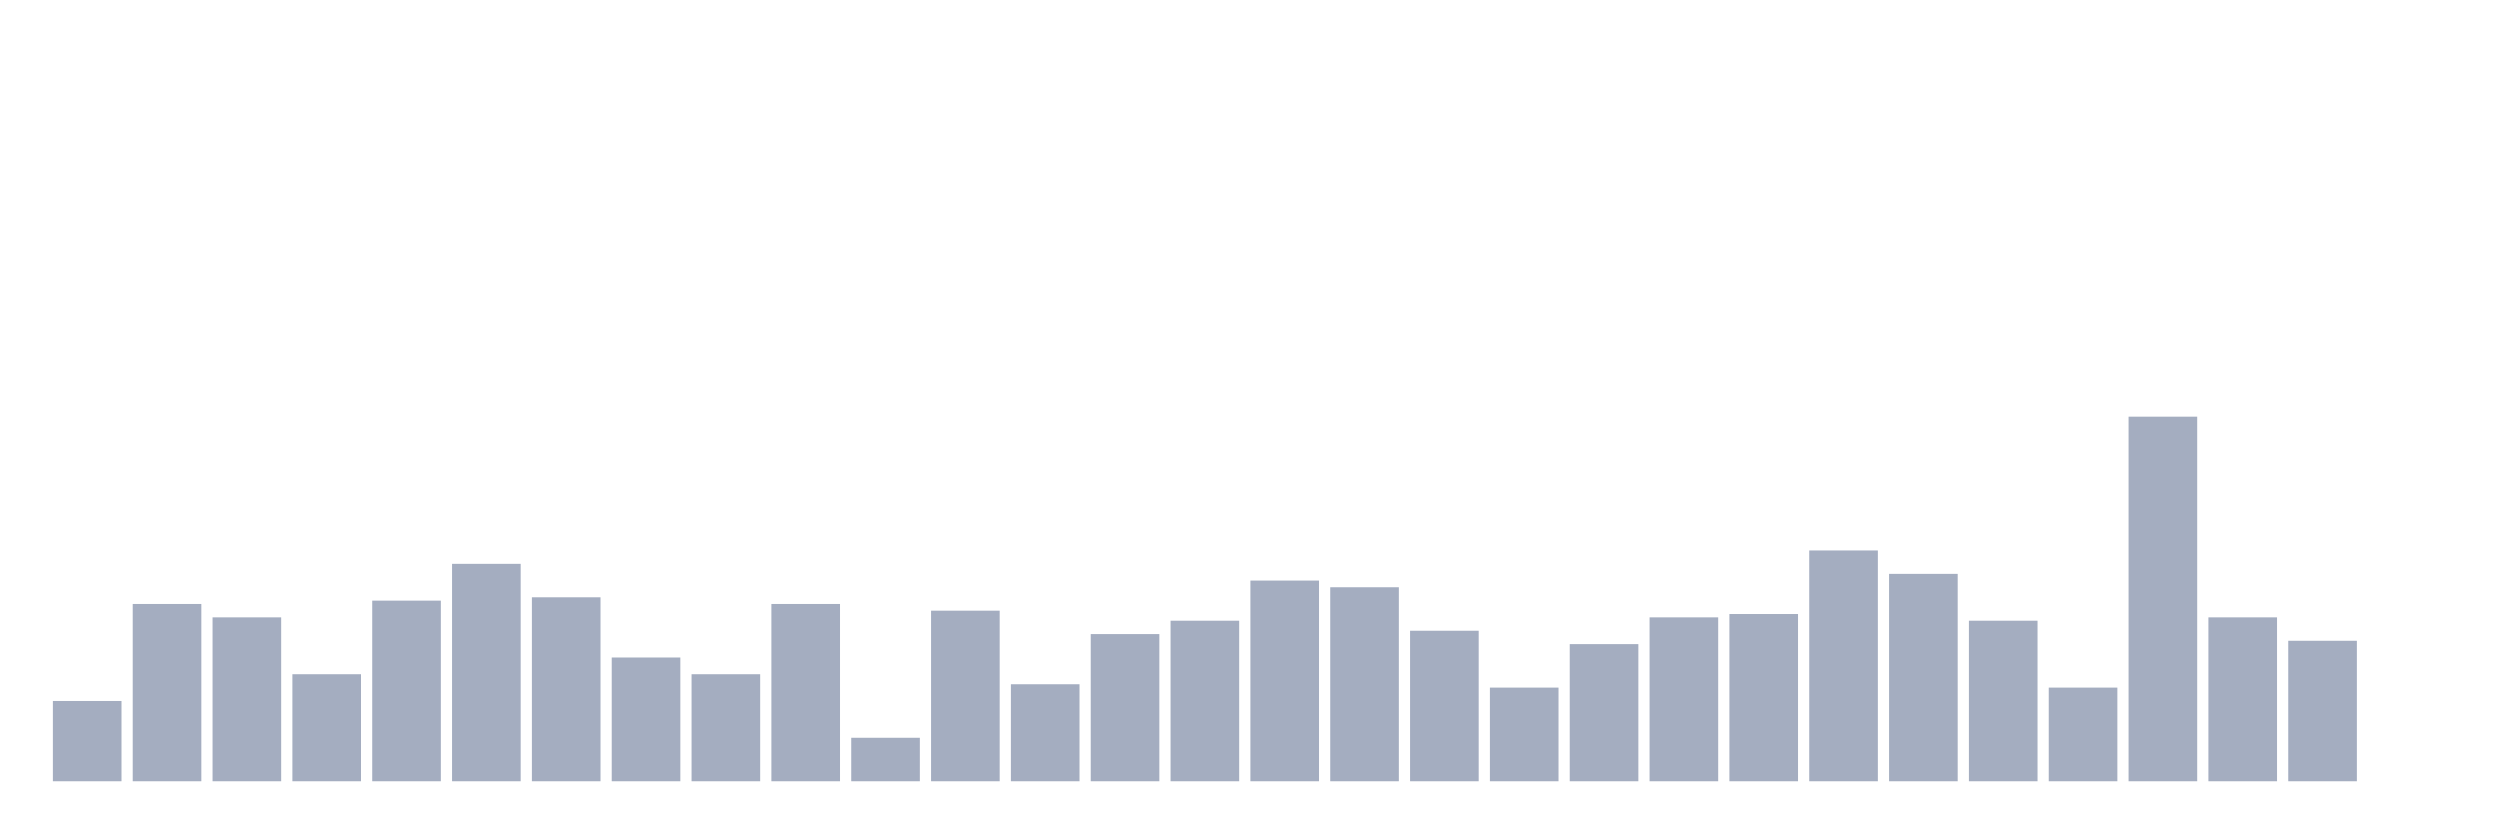
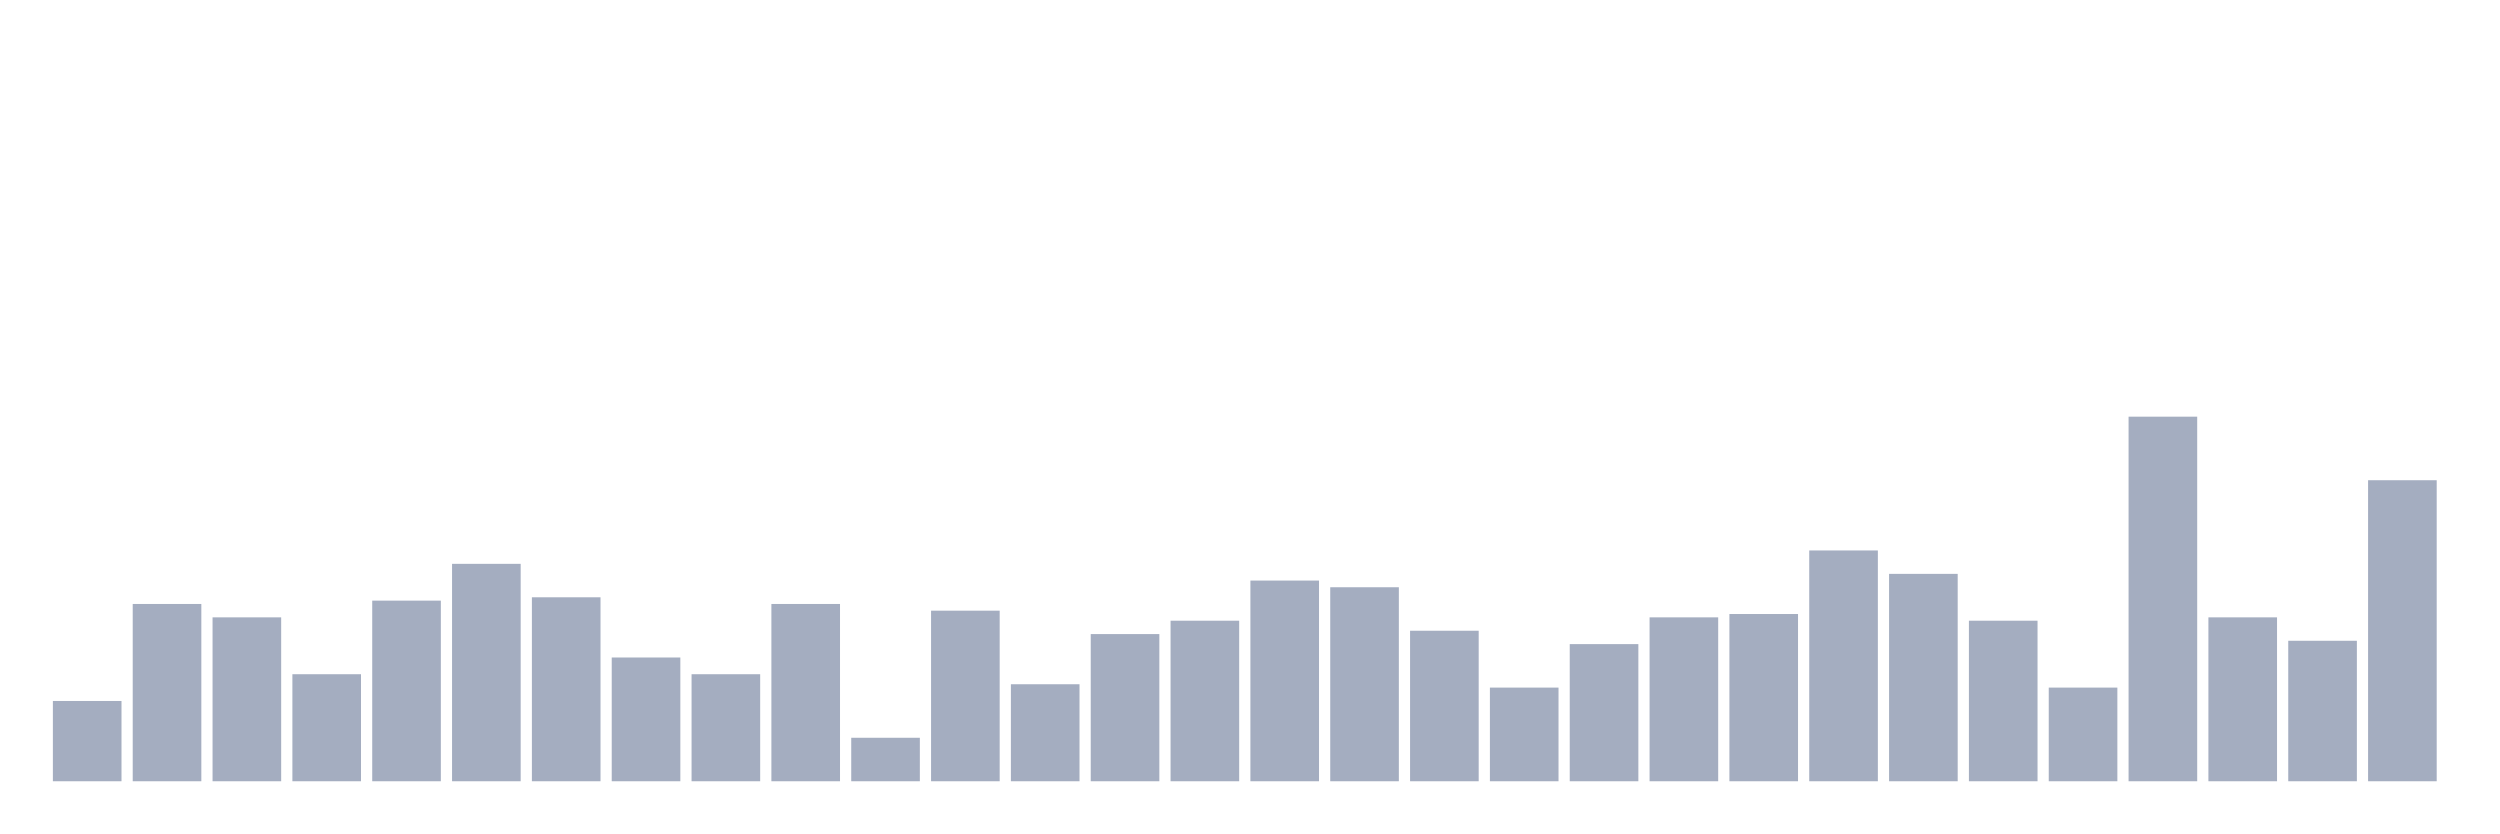
<svg xmlns="http://www.w3.org/2000/svg" viewBox="0 0 480 160">
  <g transform="translate(10,10)">
    <rect class="bar" x="0.153" width="13.175" y="124.587" height="15.413" fill="rgb(164,173,192)" />
    <rect class="bar" x="15.482" width="13.175" y="105.963" height="34.037" fill="rgb(164,173,192)" />
    <rect class="bar" x="30.81" width="13.175" y="108.532" height="31.468" fill="rgb(164,173,192)" />
    <rect class="bar" x="46.138" width="13.175" y="119.45" height="20.55" fill="rgb(164,173,192)" />
    <rect class="bar" x="61.466" width="13.175" y="105.321" height="34.679" fill="rgb(164,173,192)" />
    <rect class="bar" x="76.794" width="13.175" y="98.257" height="41.743" fill="rgb(164,173,192)" />
    <rect class="bar" x="92.123" width="13.175" y="104.679" height="35.321" fill="rgb(164,173,192)" />
    <rect class="bar" x="107.451" width="13.175" y="116.239" height="23.761" fill="rgb(164,173,192)" />
    <rect class="bar" x="122.779" width="13.175" y="119.45" height="20.55" fill="rgb(164,173,192)" />
    <rect class="bar" x="138.107" width="13.175" y="105.963" height="34.037" fill="rgb(164,173,192)" />
    <rect class="bar" x="153.436" width="13.175" y="131.651" height="8.349" fill="rgb(164,173,192)" />
    <rect class="bar" x="168.764" width="13.175" y="107.248" height="32.752" fill="rgb(164,173,192)" />
    <rect class="bar" x="184.092" width="13.175" y="121.376" height="18.624" fill="rgb(164,173,192)" />
    <rect class="bar" x="199.42" width="13.175" y="111.743" height="28.257" fill="rgb(164,173,192)" />
    <rect class="bar" x="214.748" width="13.175" y="109.174" height="30.826" fill="rgb(164,173,192)" />
    <rect class="bar" x="230.077" width="13.175" y="101.468" height="38.532" fill="rgb(164,173,192)" />
    <rect class="bar" x="245.405" width="13.175" y="102.752" height="37.248" fill="rgb(164,173,192)" />
    <rect class="bar" x="260.733" width="13.175" y="111.101" height="28.899" fill="rgb(164,173,192)" />
    <rect class="bar" x="276.061" width="13.175" y="122.018" height="17.982" fill="rgb(164,173,192)" />
    <rect class="bar" x="291.39" width="13.175" y="113.67" height="26.33" fill="rgb(164,173,192)" />
    <rect class="bar" x="306.718" width="13.175" y="108.532" height="31.468" fill="rgb(164,173,192)" />
    <rect class="bar" x="322.046" width="13.175" y="107.89" height="32.11" fill="rgb(164,173,192)" />
    <rect class="bar" x="337.374" width="13.175" y="95.688" height="44.312" fill="rgb(164,173,192)" />
    <rect class="bar" x="352.702" width="13.175" y="100.183" height="39.817" fill="rgb(164,173,192)" />
    <rect class="bar" x="368.031" width="13.175" y="109.174" height="30.826" fill="rgb(164,173,192)" />
    <rect class="bar" x="383.359" width="13.175" y="122.018" height="17.982" fill="rgb(164,173,192)" />
    <rect class="bar" x="398.687" width="13.175" y="70" height="70" fill="rgb(164,173,192)" />
    <rect class="bar" x="414.015" width="13.175" y="108.532" height="31.468" fill="rgb(164,173,192)" />
    <rect class="bar" x="429.344" width="13.175" y="113.028" height="26.972" fill="rgb(164,173,192)" />
-     <rect class="bar" x="444.672" width="13.175" y="140" height="0" fill="rgb(164,173,192)" />
+     <rect class="bar" x="444.672" width="13.175" y="82.202" height="57.798" fill="rgb(164,173,192)" />
  </g>
</svg>
